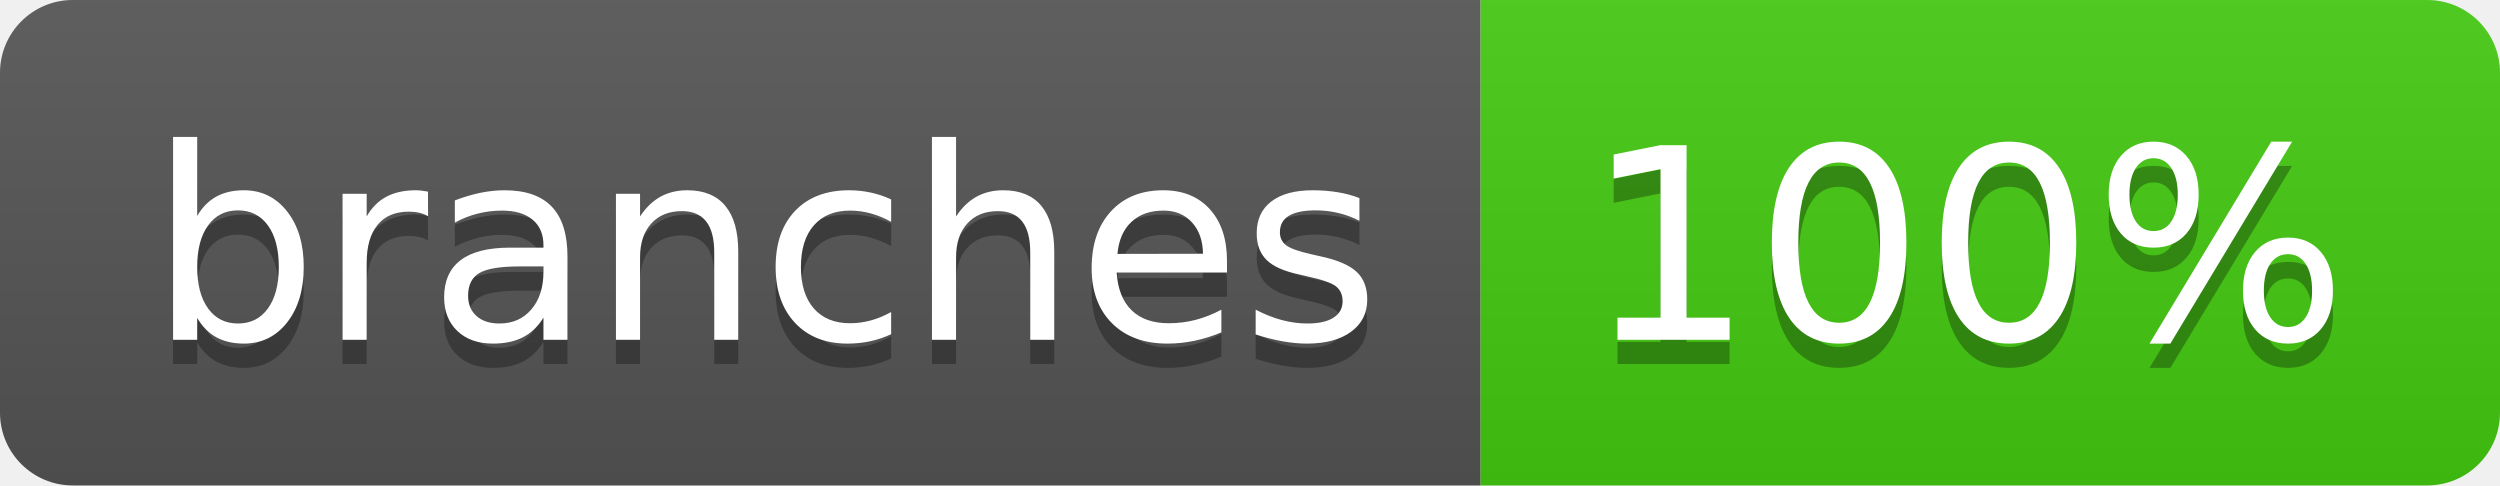
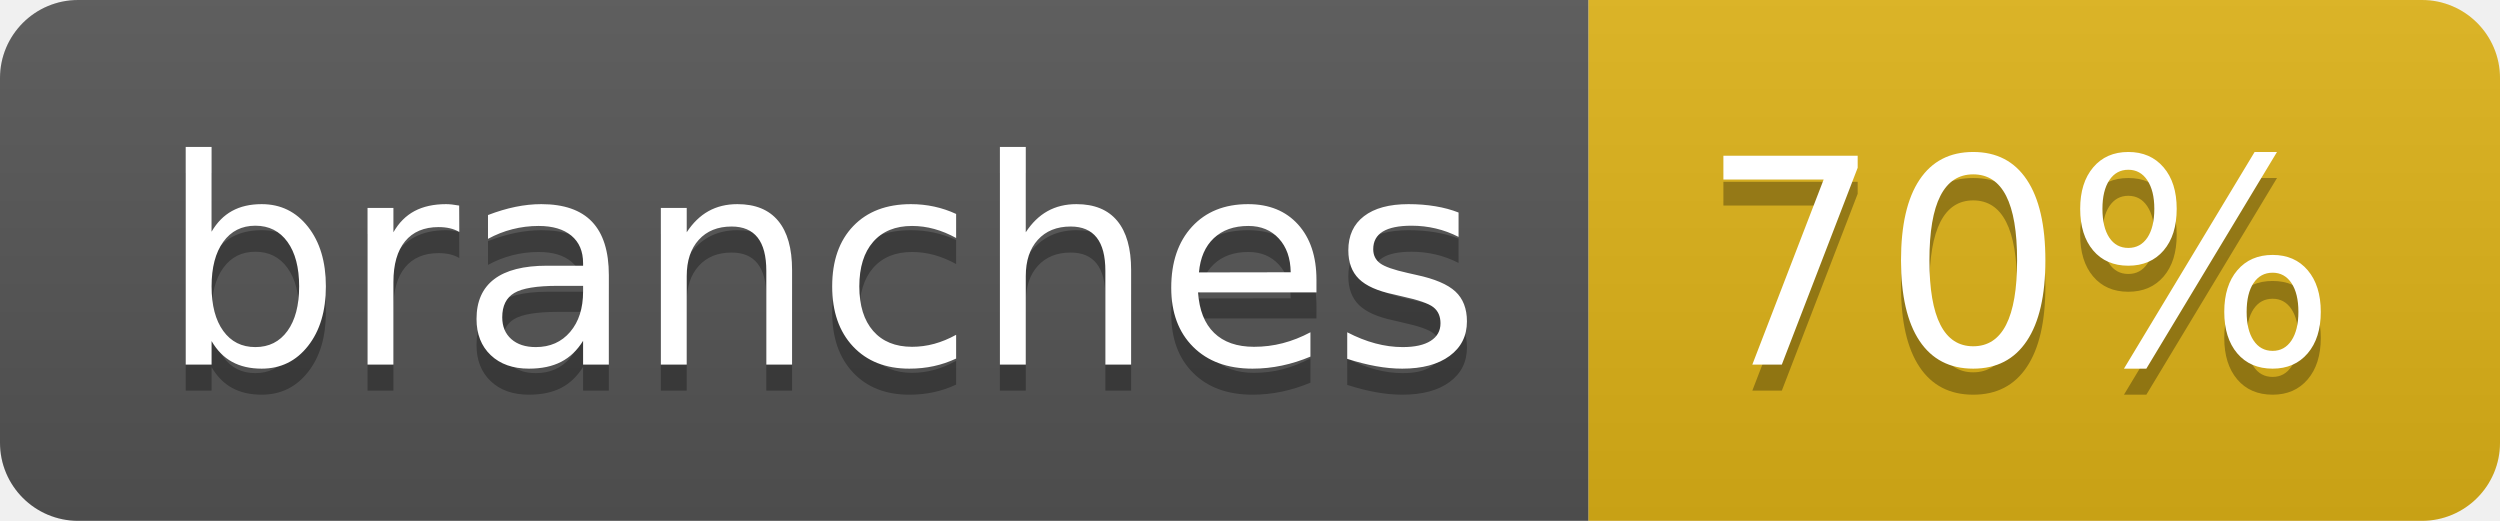
- <svg xmlns="http://www.w3.org/2000/svg" width="103" height="20" role="img" aria-label="branches: 100%">
+ <svg xmlns="http://www.w3.org/2000/svg" width="96" height="20" role="img" aria-label="branches: 70%">
  <linearGradient id="s" x2="0" y2="100%">
    <stop offset="0" stop-color="#bbb" stop-opacity=".1" />
    <stop offset="1" stop-opacity=".1" />
  </linearGradient>
  <clipPath id="r">
-     <rect width="103" height="20" rx="3" fill="#fff" />
+     <rect width="96" height="20" rx="3" fill="#fff" />
  </clipPath>
  <g clip-path="url(#r)">
    <rect width="61" height="20" fill="#555" />
-     <rect x="61" width="42" height="20" fill="#4c1" />
-     <rect width="103" height="20" fill="url(#s)" />
+     <rect x="61" width="35" height="20" fill="#dfb317" />
+     <rect width="96" height="20" fill="url(#s)" />
  </g>
  <g fill="#fff" text-anchor="middle" font-family="Verdana,Geneva,DejaVu Sans,sans-serif" text-rendering="geometricPrecision" font-size="110">
    <text aria-hidden="true" x="315" y="150" fill="#010101" fill-opacity=".3" transform="scale(.1)" textLength="507">branches</text>
    <text x="315" y="140" transform="scale(.1)" fill="#fff" textLength="507">branches</text>
-     <text aria-hidden="true" x="810" y="150" fill="#010101" fill-opacity=".3" transform="scale(.1)" textLength="315">100%</text>
-     <text x="810" y="140" transform="scale(.1)" fill="#fff" textLength="315">100%</text>
+     <text aria-hidden="true" x="775" y="150" fill="#010101" fill-opacity=".3" transform="scale(.1)" textLength="245">70%</text>
+     <text x="775" y="140" transform="scale(.1)" fill="#fff" textLength="245">70%</text>
  </g>
</svg>
